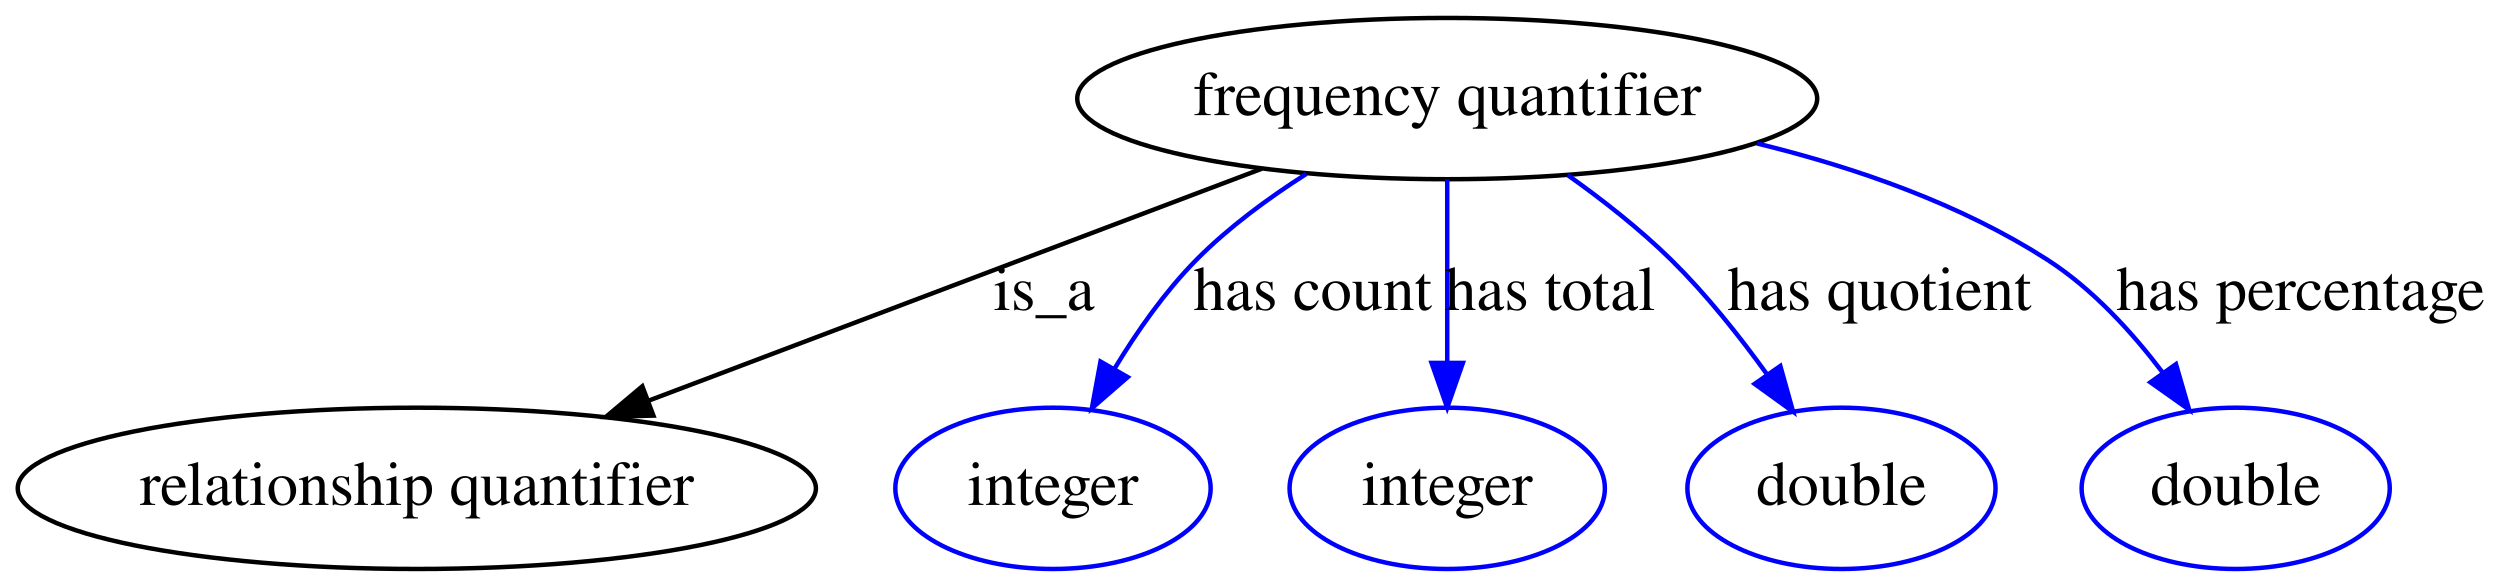
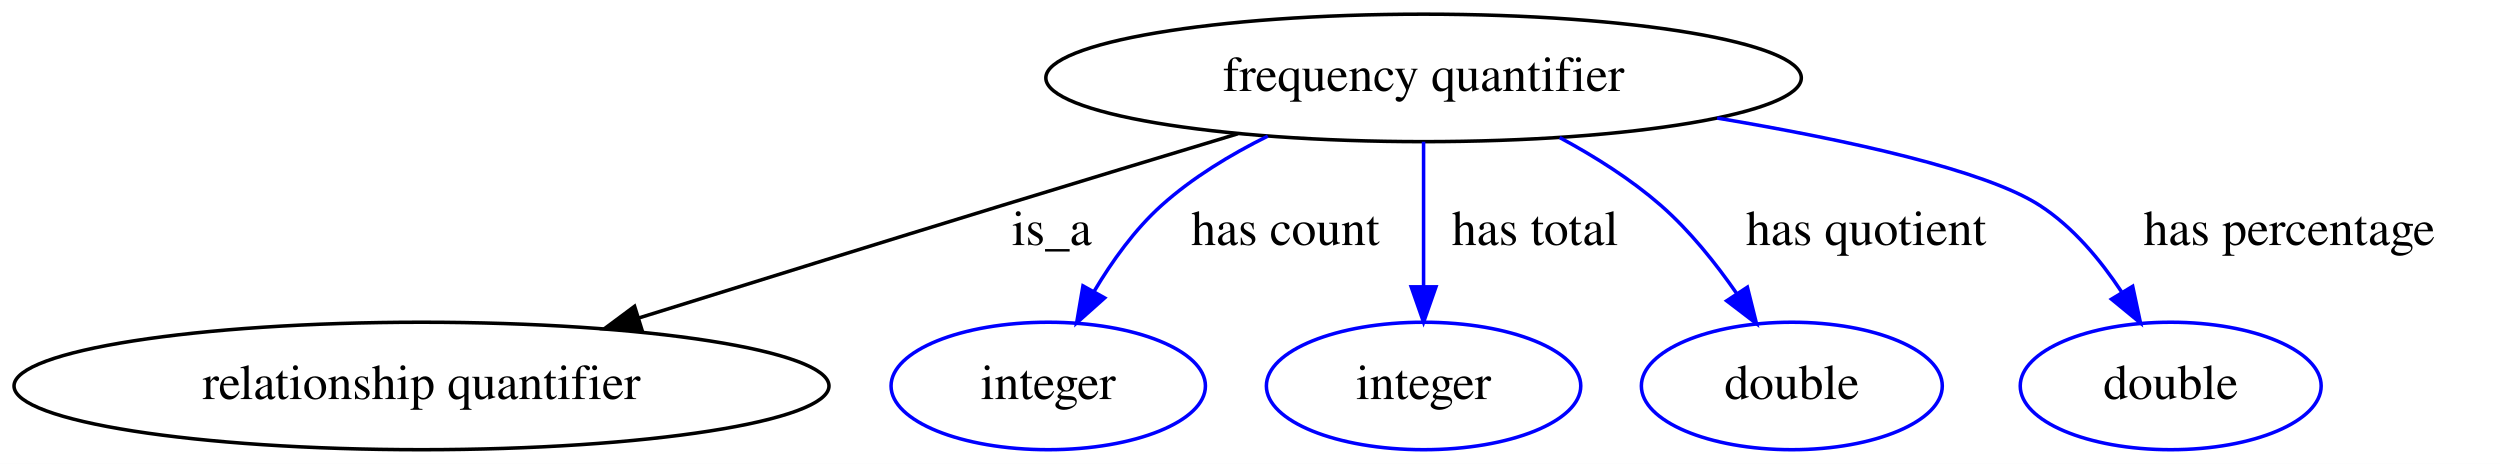
- <svg xmlns="http://www.w3.org/2000/svg" width="558pt" height="131pt" viewBox="0.00 0.00 558.04 131.00">
+ <svg xmlns="http://www.w3.org/2000/svg" width="706pt" height="131pt" viewBox="0.00 0.00 706.04 131.00">
  <g id="graph0" class="graph" transform="scale(1 1) rotate(0) translate(4 127)">
-     <polygon fill="#ffffff" stroke="transparent" points="-4,4 -4,-127 554.042,-127 554.042,4 -4,4" />
+     <polygon fill="#ffffff" stroke="transparent" points="-4,4 -4,-127 702.04,-127 702.04,4 -4,4" />
    <g id="node1" class="node">
-       <ellipse fill="none" stroke="#000000" cx="319.042" cy="-105" rx="82.585" ry="18" />
-       <text text-anchor="middle" x="319.042" y="-101.3" font-family="Times,serif" font-size="14.00" fill="#000000">frequency quantifier</text>
+       <ellipse fill="none" stroke="#000000" cx="398.04" cy="-105" rx="106.681" ry="18" />
+       <text text-anchor="middle" x="398.04" y="-101.3" font-family="Times,serif" font-size="14.00" fill="#000000">frequency quantifier</text>
    </g>
    <g id="node2" class="node">
-       <ellipse fill="none" stroke="#000000" cx="89.042" cy="-18" rx="89.084" ry="18" />
-       <text text-anchor="middle" x="89.042" y="-14.3" font-family="Times,serif" font-size="14.00" fill="#000000">relationship quantifier</text>
+       <ellipse fill="none" stroke="#000000" cx="115.04" cy="-18" rx="115.08" ry="18" />
+       <text text-anchor="middle" x="115.04" y="-14.3" font-family="Times,serif" font-size="14.00" fill="#000000">relationship quantifier</text>
    </g>
    <g id="edge1" class="edge">
-       <path fill="none" stroke="#000000" d="M277.657,-89.346C239.261,-74.822 181.978,-53.154 140.62,-37.51" />
-       <polygon fill="#000000" stroke="#000000" points="141.853,-34.234 131.261,-33.97 139.376,-40.782 141.853,-34.234" />
-       <text text-anchor="middle" x="229.042" y="-57.8" font-family="Times,serif" font-size="14.00" fill="#000000">is_a</text>
+       <path fill="none" stroke="#000000" d="M345.585,-89.227C324.847,-82.966 300.81,-75.678 279.04,-69 245.086,-58.585 207.226,-46.821 176.444,-37.218" />
+       <polygon fill="#000000" stroke="#000000" points="177.301,-33.819 166.712,-34.181 175.215,-40.502 177.301,-33.819" />
+       <text text-anchor="middle" x="293.04" y="-57.8" font-family="Times,serif" font-size="14.00" fill="#000000">is_a</text>
    </g>
    <g id="node3" class="node">
-       <ellipse fill="none" stroke="#0000ff" cx="231.042" cy="-18" rx="35.194" ry="18" />
-       <text text-anchor="middle" x="231.042" y="-14.3" font-family="Times,serif" font-size="14.00" fill="#000000">integer</text>
+       <ellipse fill="none" stroke="#0000ff" cx="292.04" cy="-18" rx="44.393" ry="18" />
+       <text text-anchor="middle" x="292.04" y="-14.3" font-family="Times,serif" font-size="14.00" fill="#000000">integer</text>
    </g>
    <g id="edge2" class="edge">
-       <path fill="none" stroke="#0000ff" d="M287.585,-88.18C279.047,-82.745 270.194,-76.231 263.042,-69 256.025,-61.905 249.791,-53.009 244.732,-44.642" />
-       <polygon fill="#0000ff" stroke="#0000ff" points="247.725,-42.825 239.723,-35.881 241.648,-46.3 247.725,-42.825" />
-       <text text-anchor="middle" x="289.042" y="-57.8" font-family="Times,serif" font-size="14.00" fill="#000000">has count</text>
+       <path fill="none" stroke="#0000ff" d="M354.035,-88.562C343.482,-83.333 332.757,-76.826 324.04,-69 316.5,-62.231 310.082,-53.275 305.017,-44.76" />
+       <polygon fill="#0000ff" stroke="#0000ff" points="307.971,-42.869 300.064,-35.817 301.848,-46.261 307.971,-42.869" />
+       <text text-anchor="middle" x="359.04" y="-57.8" font-family="Times,serif" font-size="14.00" fill="#000000">has count</text>
    </g>
    <g id="node4" class="node">
-       <ellipse fill="none" stroke="#0000ff" cx="319.042" cy="-18" rx="35.194" ry="18" />
-       <text text-anchor="middle" x="319.042" y="-14.3" font-family="Times,serif" font-size="14.00" fill="#000000">integer</text>
+       <ellipse fill="none" stroke="#0000ff" cx="398.04" cy="-18" rx="44.393" ry="18" />
+       <text text-anchor="middle" x="398.04" y="-14.3" font-family="Times,serif" font-size="14.00" fill="#000000">integer</text>
    </g>
    <g id="edge3" class="edge">
-       <path fill="none" stroke="#0000ff" d="M319.042,-86.974C319.042,-75.192 319.042,-59.561 319.042,-46.158" />
-       <polygon fill="#0000ff" stroke="#0000ff" points="322.542,-46.003 319.042,-36.003 315.542,-46.003 322.542,-46.003" />
-       <text text-anchor="middle" x="342.042" y="-57.8" font-family="Times,serif" font-size="14.00" fill="#000000">has total</text>
+       <path fill="none" stroke="#0000ff" d="M398.04,-86.974C398.04,-75.192 398.04,-59.561 398.04,-46.158" />
+       <polygon fill="#0000ff" stroke="#0000ff" points="401.54,-46.003 398.04,-36.003 394.54,-46.003 401.54,-46.003" />
+       <text text-anchor="middle" x="429.54" y="-57.8" font-family="Times,serif" font-size="14.00" fill="#000000">has total</text>
    </g>
    <g id="node5" class="node">
-       <ellipse fill="none" stroke="#0000ff" cx="407.042" cy="-18" rx="34.394" ry="18" />
-       <text text-anchor="middle" x="407.042" y="-14.3" font-family="Times,serif" font-size="14.00" fill="#000000">double</text>
+       <ellipse fill="none" stroke="#0000ff" cx="502.04" cy="-18" rx="42.494" ry="18" />
+       <text text-anchor="middle" x="502.04" y="-14.3" font-family="Times,serif" font-size="14.00" fill="#000000">double</text>
    </g>
    <g id="edge4" class="edge">
-       <path fill="none" stroke="#0000ff" d="M345.933,-87.92C353.78,-82.349 362.103,-75.826 369.042,-69 376.835,-61.334 384.283,-51.97 390.488,-43.368" />
-       <polygon fill="#0000ff" stroke="#0000ff" points="393.397,-45.315 396.245,-35.111 387.655,-41.312 393.397,-45.315" />
-       <text text-anchor="middle" x="415.542" y="-57.8" font-family="Times,serif" font-size="14.00" fill="#000000">has quotient</text>
+       <path fill="none" stroke="#0000ff" d="M436.472,-88.156C446.362,-82.835 456.587,-76.385 465.04,-69 473.195,-61.875 480.576,-52.633 486.562,-43.978" />
+       <polygon fill="#0000ff" stroke="#0000ff" points="489.489,-45.896 492.06,-35.618 483.641,-42.05 489.489,-45.896" />
+       <text text-anchor="middle" x="523.04" y="-57.8" font-family="Times,serif" font-size="14.00" fill="#000000">has quotient</text>
    </g>
    <g id="node6" class="node">
-       <ellipse fill="none" stroke="#0000ff" cx="495.042" cy="-18" rx="34.394" ry="18" />
-       <text text-anchor="middle" x="495.042" y="-14.3" font-family="Times,serif" font-size="14.00" fill="#000000">double</text>
+       <ellipse fill="none" stroke="#0000ff" cx="609.04" cy="-18" rx="42.494" ry="18" />
+       <text text-anchor="middle" x="609.04" y="-14.3" font-family="Times,serif" font-size="14.00" fill="#000000">double</text>
    </g>
    <g id="edge5" class="edge">
-       <path fill="none" stroke="#0000ff" d="M388.204,-94.98C410.142,-89.629 433.701,-81.456 453.042,-69 463.083,-62.533 471.904,-52.89 478.837,-43.724" />
-       <polygon fill="#0000ff" stroke="#0000ff" points="481.71,-45.723 484.653,-35.545 476.006,-41.666 481.71,-45.723" />
-       <text text-anchor="middle" x="509.542" y="-57.8" font-family="Times,serif" font-size="14.00" fill="#000000">has percentage</text>
+       <path fill="none" stroke="#0000ff" d="M480.954,-93.662C517.941,-87.439 556.623,-78.96 572.04,-69 581.412,-62.945 589.189,-53.619 595.155,-44.59" />
+       <polygon fill="#0000ff" stroke="#0000ff" points="598.301,-46.153 600.509,-35.791 592.321,-42.514 598.301,-46.153" />
+       <text text-anchor="middle" x="642.54" y="-57.8" font-family="Times,serif" font-size="14.00" fill="#000000">has percentage</text>
    </g>
  </g>
</svg>
